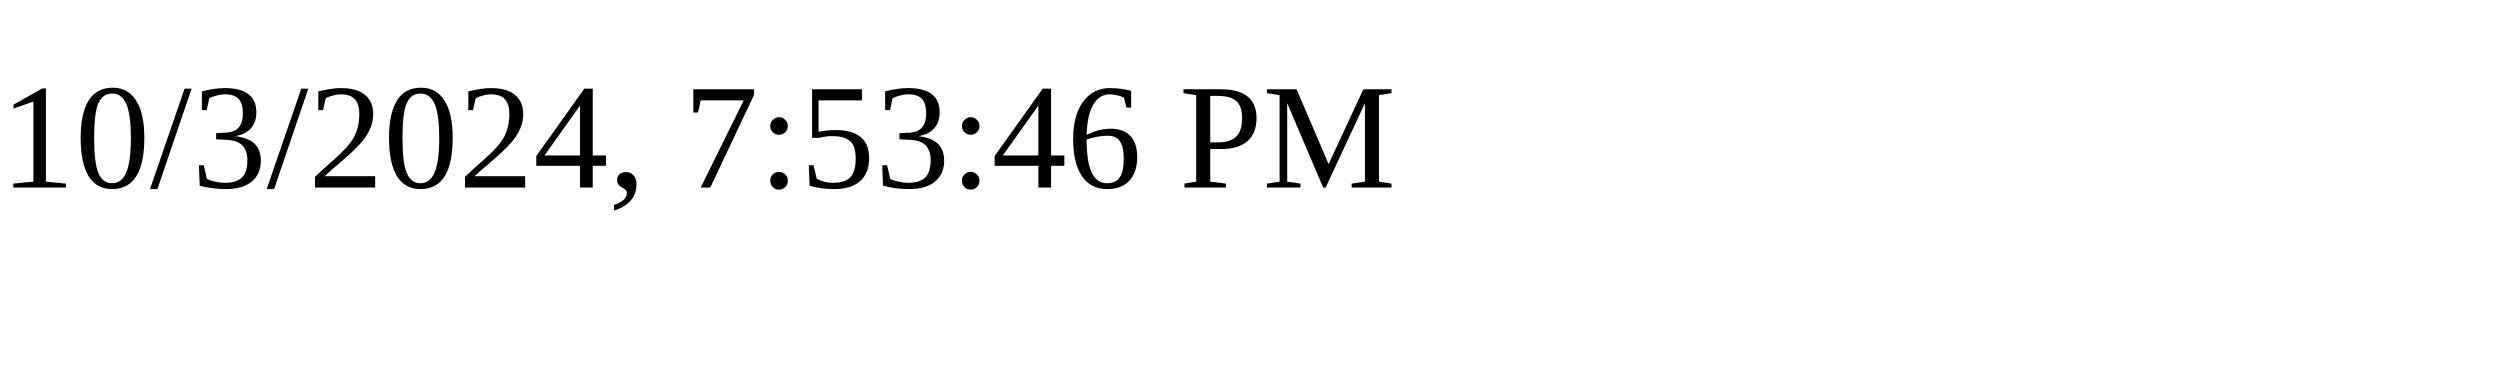
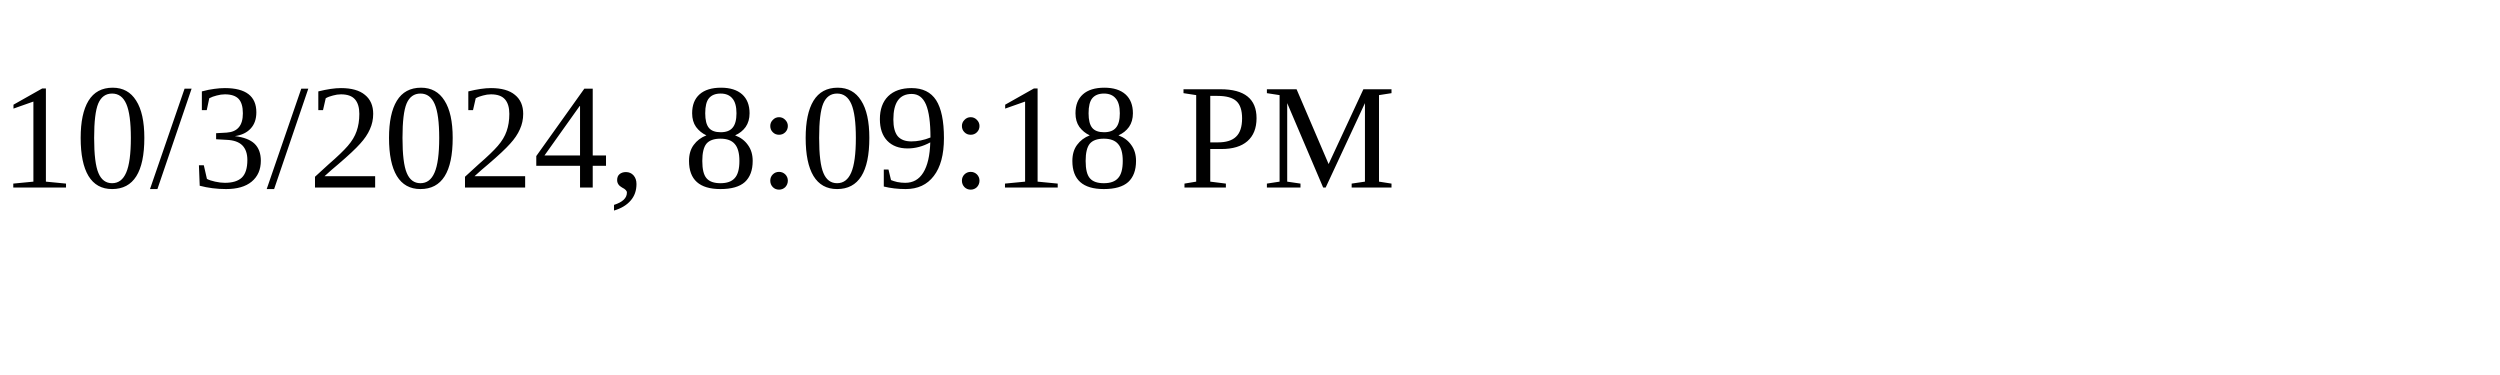
<svg xmlns="http://www.w3.org/2000/svg" height="30" width="200">
-   <text x="0" y="15">10/3/2024, 7:53:46 PM</text>
+   <text x="0" y="15">10/3/2024, 8:09:18 PM</text>
</svg>
